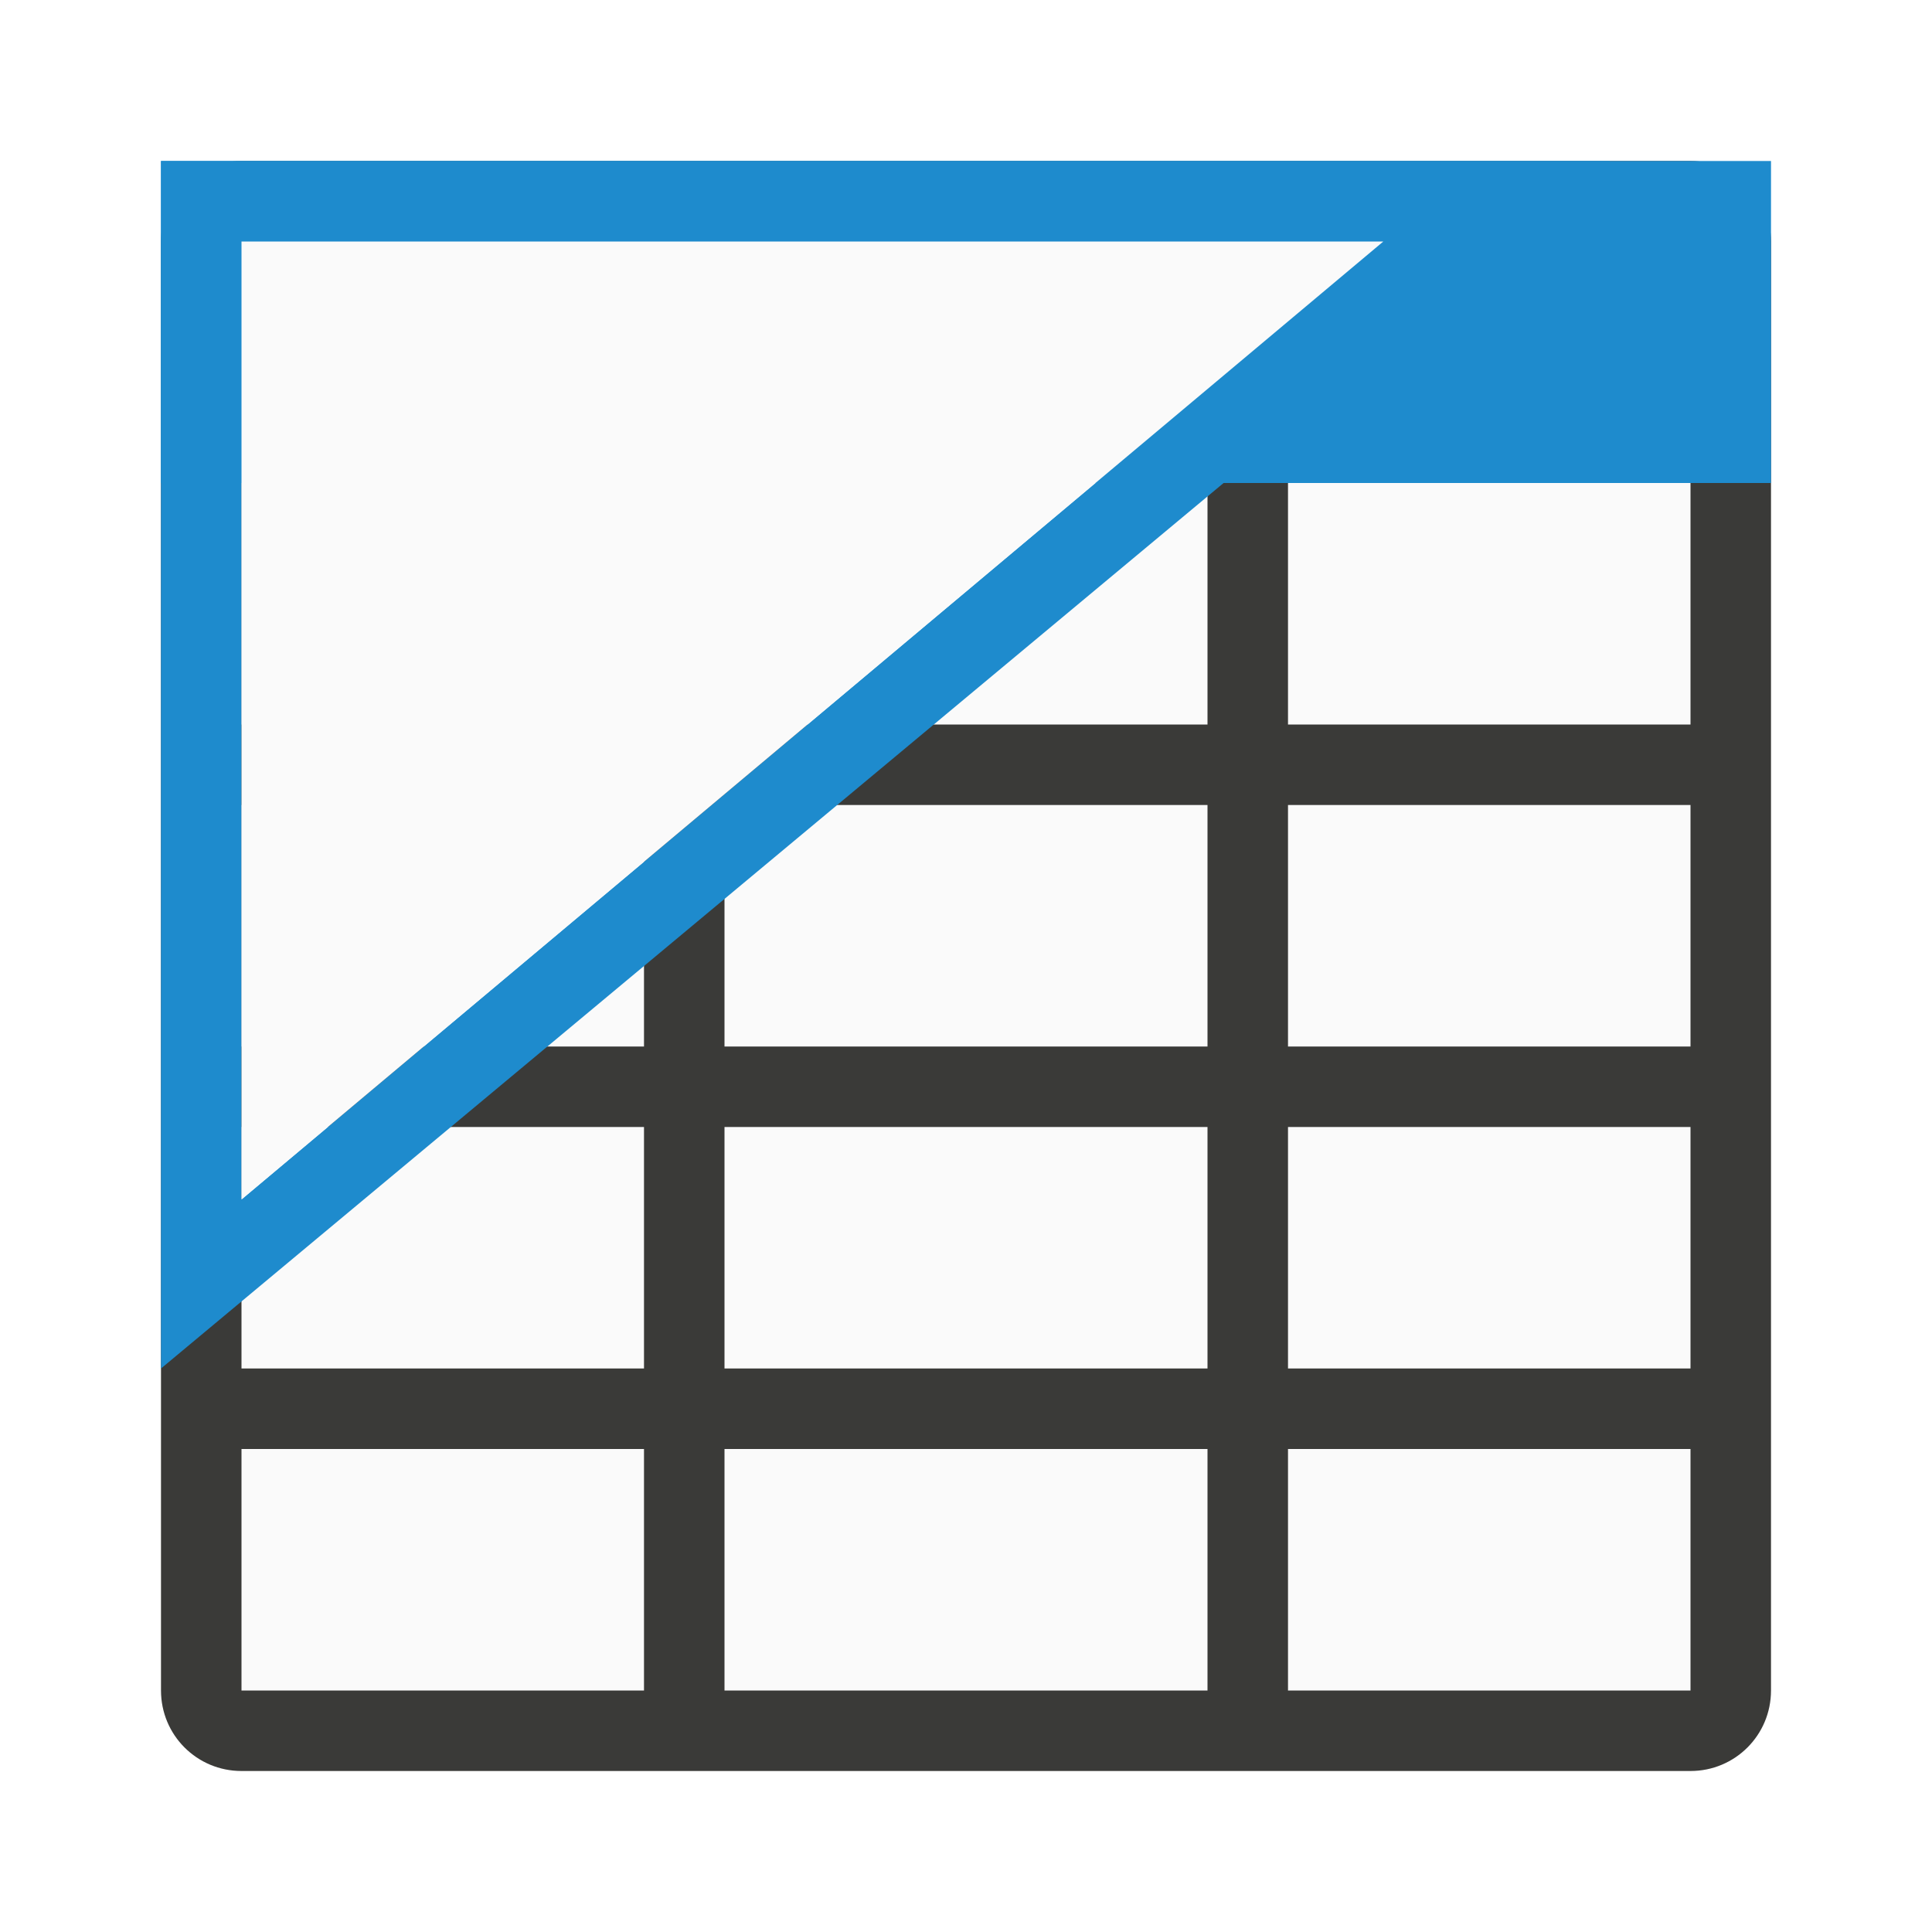
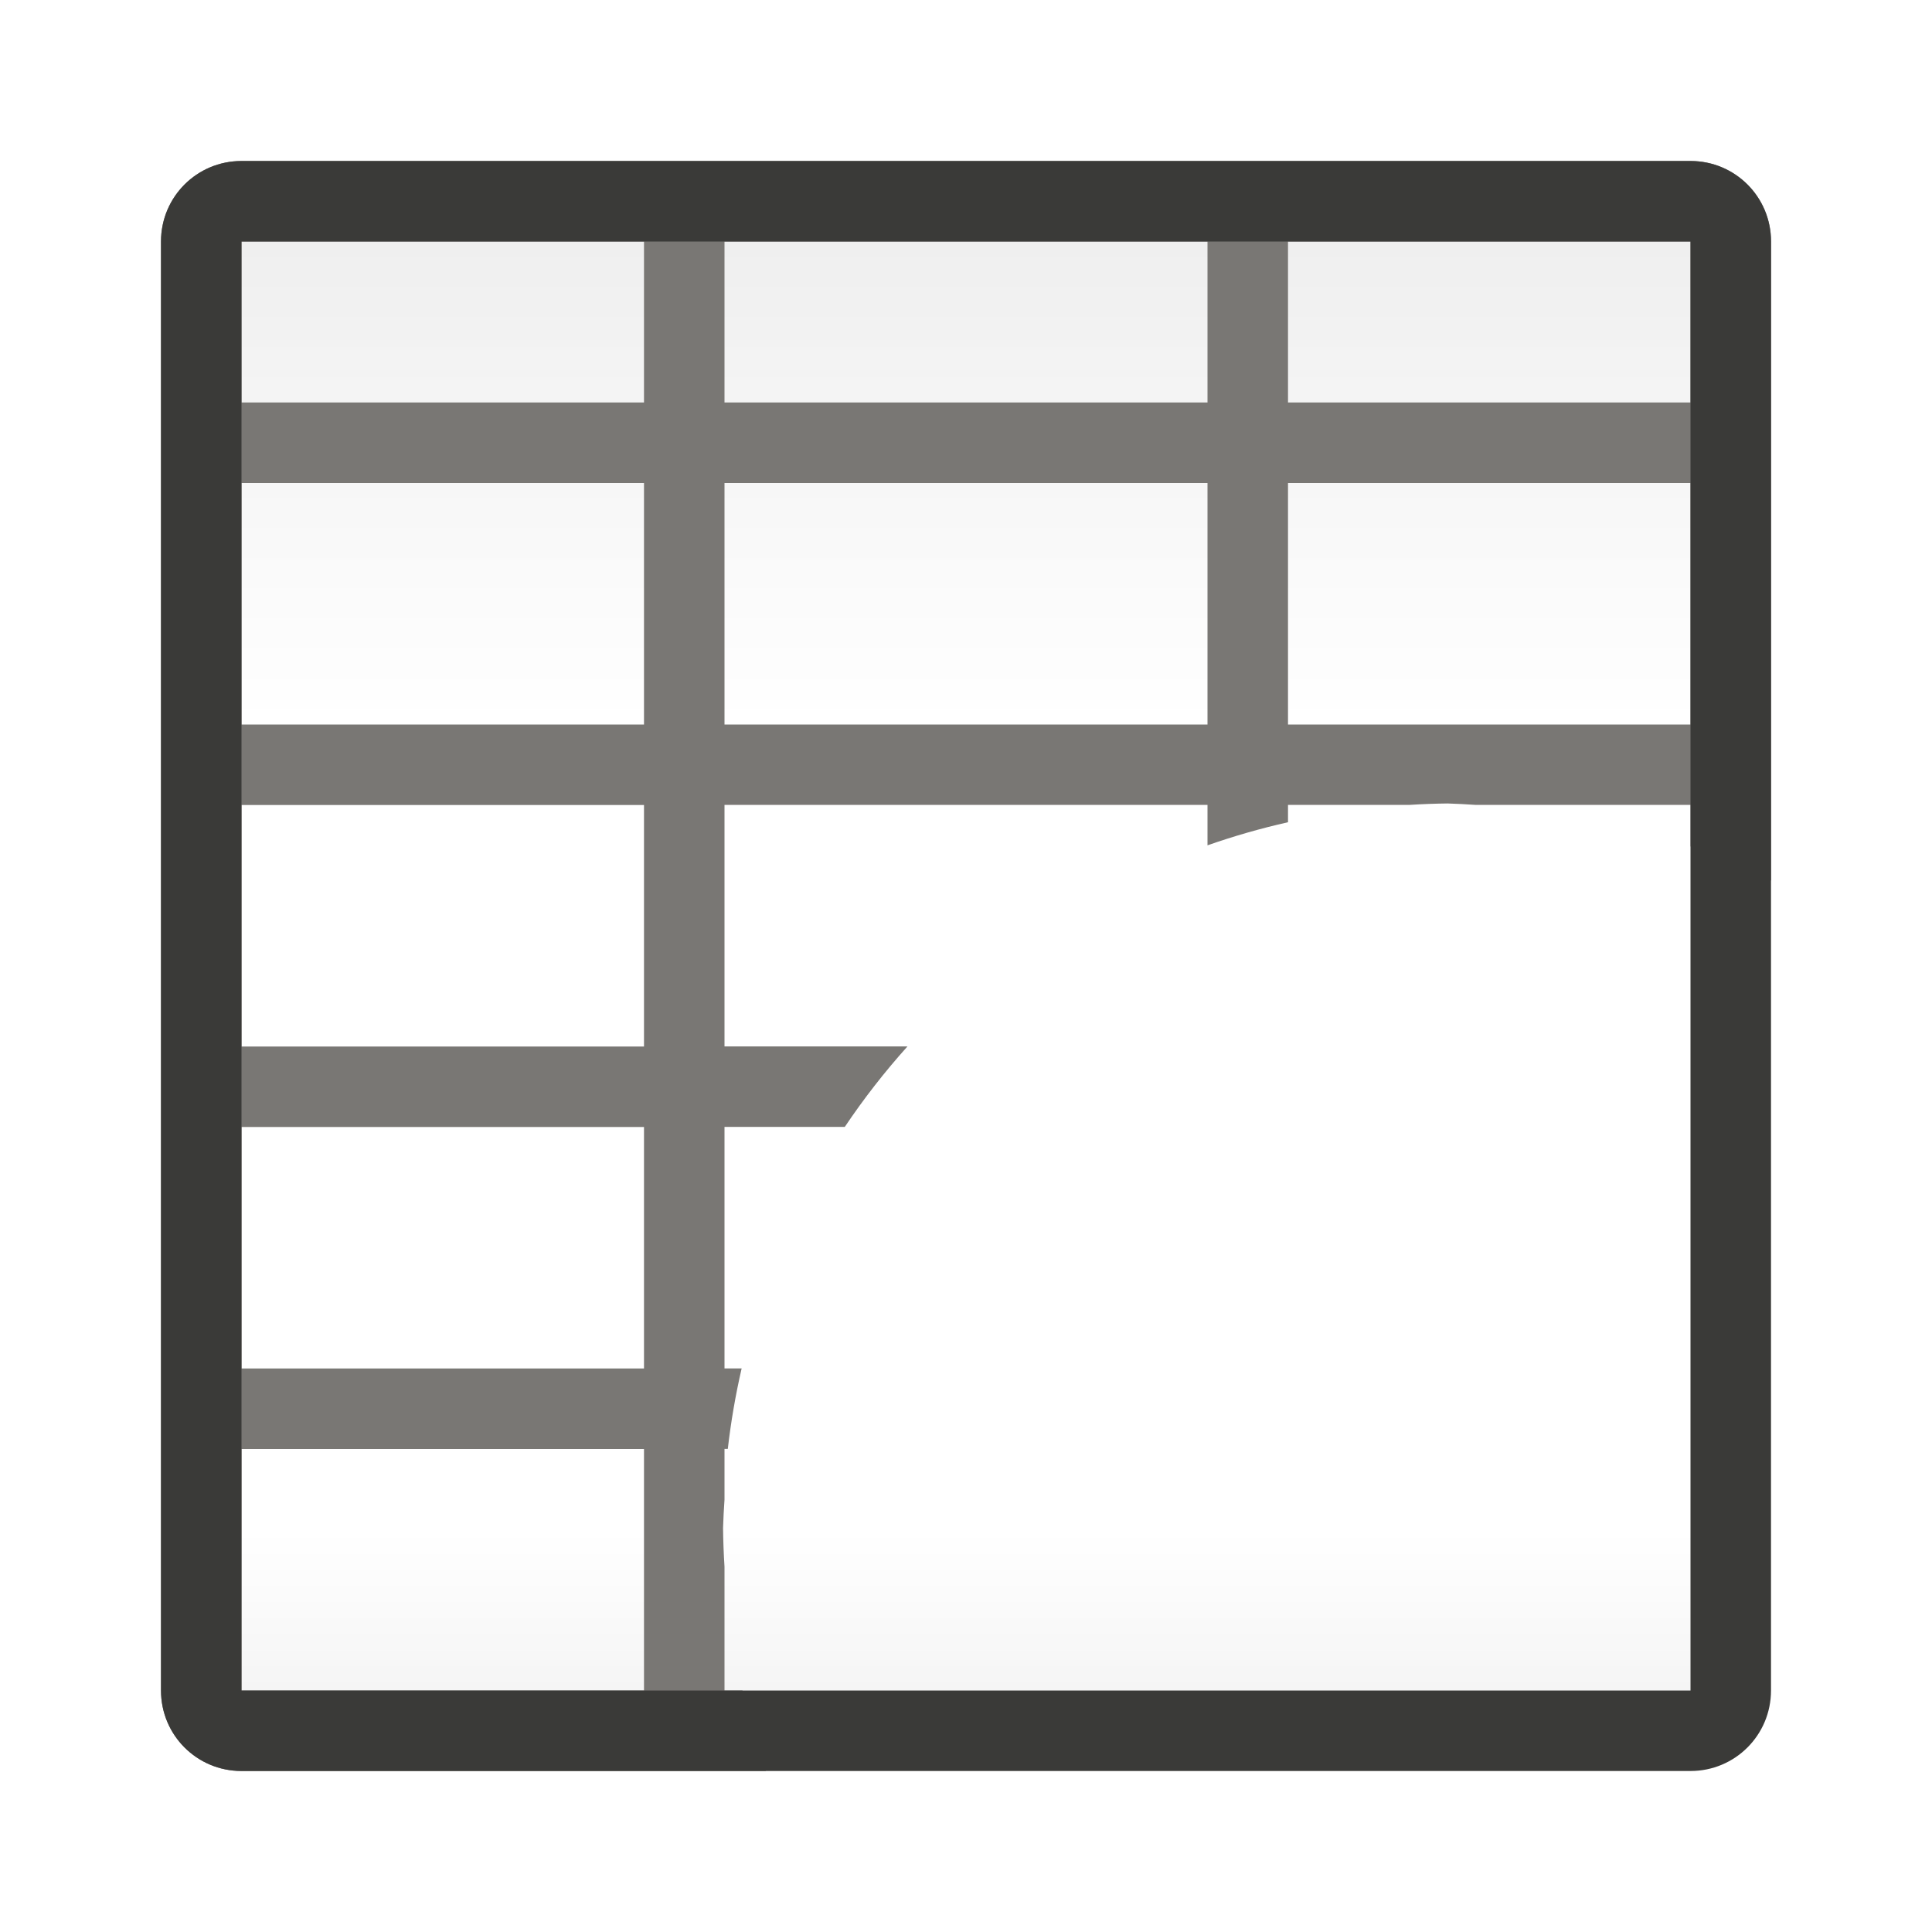
<svg xmlns="http://www.w3.org/2000/svg" viewBox="0 0 24 24">
-   <path d="m3 3h18v18h-18z" fill="#fafafa" />
-   <path d="m3 2c-.554 0-1 .446-1 1v18c0 .554.446 1 1 1h18c.554 0 1-.446 1-1v-18c0-.554-.446-1-1-1zm0 1h5v6h-5zm6 0h6v6h-6zm7 0h5v6h-5zm-13 7h5v3h-5zm6 0h6v3h-6zm7 0h5v3h-5zm-13 4h5v3h-5zm6 0h6v3h-6zm7 0h5v3h-5zm-13 4h5v3h-5zm6 0h6v3h-6zm7 0h5v3h-5z" fill="#3a3a38" />
-   <path d="m2 2h20v4h-20z" fill="#1e8bcd" />
-   <g fill-rule="evenodd">
-     <path d="m2 2v15l18-15zm1 1h14.184l-14.184 11.9z" fill="#1e8bcd" />
-     <path d="m3 3h14.184l-14.184 11.9z" fill="#fafafa" />
-   </g>
+   <linearGradient id="a" gradientUnits="userSpaceOnUse" x1="12" x2="12" y1="3" y2="21">
+     <stop offset="0" stop-color="#efefef" />
+     <stop offset=".333" stop-color="#fff" />
+     <stop offset=".889" stop-color="#fff" />
+     <stop offset="1" stop-color="#f5f5f5" />
+   </linearGradient>
+   <path d="m3 3h18v18h-18z" fill="url(#a)" />
+   <path d="m3 2c-.554 0-1 .446-1 1v18c0 .554.446 1 1 1h6.514a9 9 0 0 1 -.291-1h-.223v-1.539a9 9 0 0 1 -.018-.479 9 9 0 0 1 .018-.352v-.631h.041a9 9 0 0 1 .172-1h-.213v-3h1.494a9 9 0 0 1 .779-1h-2.273v-3h6v.502a9 9 0 0 1 1-.287v-.215h1.504a9 9 0 0 1 .479-.018 9 9 0 0 1 .352.018h2.666v.516a9 9 0 0 1 1 .424v-7.939c0-.554-.446-1-1-1zm0 1h5v2h-5zm6 0h6v2h-6zm7 0h5v2h-5zm-13 3h5v3h-5zm6 0h6v3h-6zm7 0h5v3h-5zm-13 4h5v3h-5zm0 4h5v3h-5zm0 4h5v3h-5z" fill="#797774" />
+   <path d="m3 2c-.554 0-1 .446-1 1v2 1 15c0 .554.446 1 1 1h18c.554 0 1-.446 1-1v-15-3c0-.554-.446-1-1-1zm0 1h5 1 6 1 5v2 1 3 1 3 1 3 1 3h-5-1-6-1-5v-3-1-3-1-3-1-3-1z" fill="#3a3a38" />
</svg>
